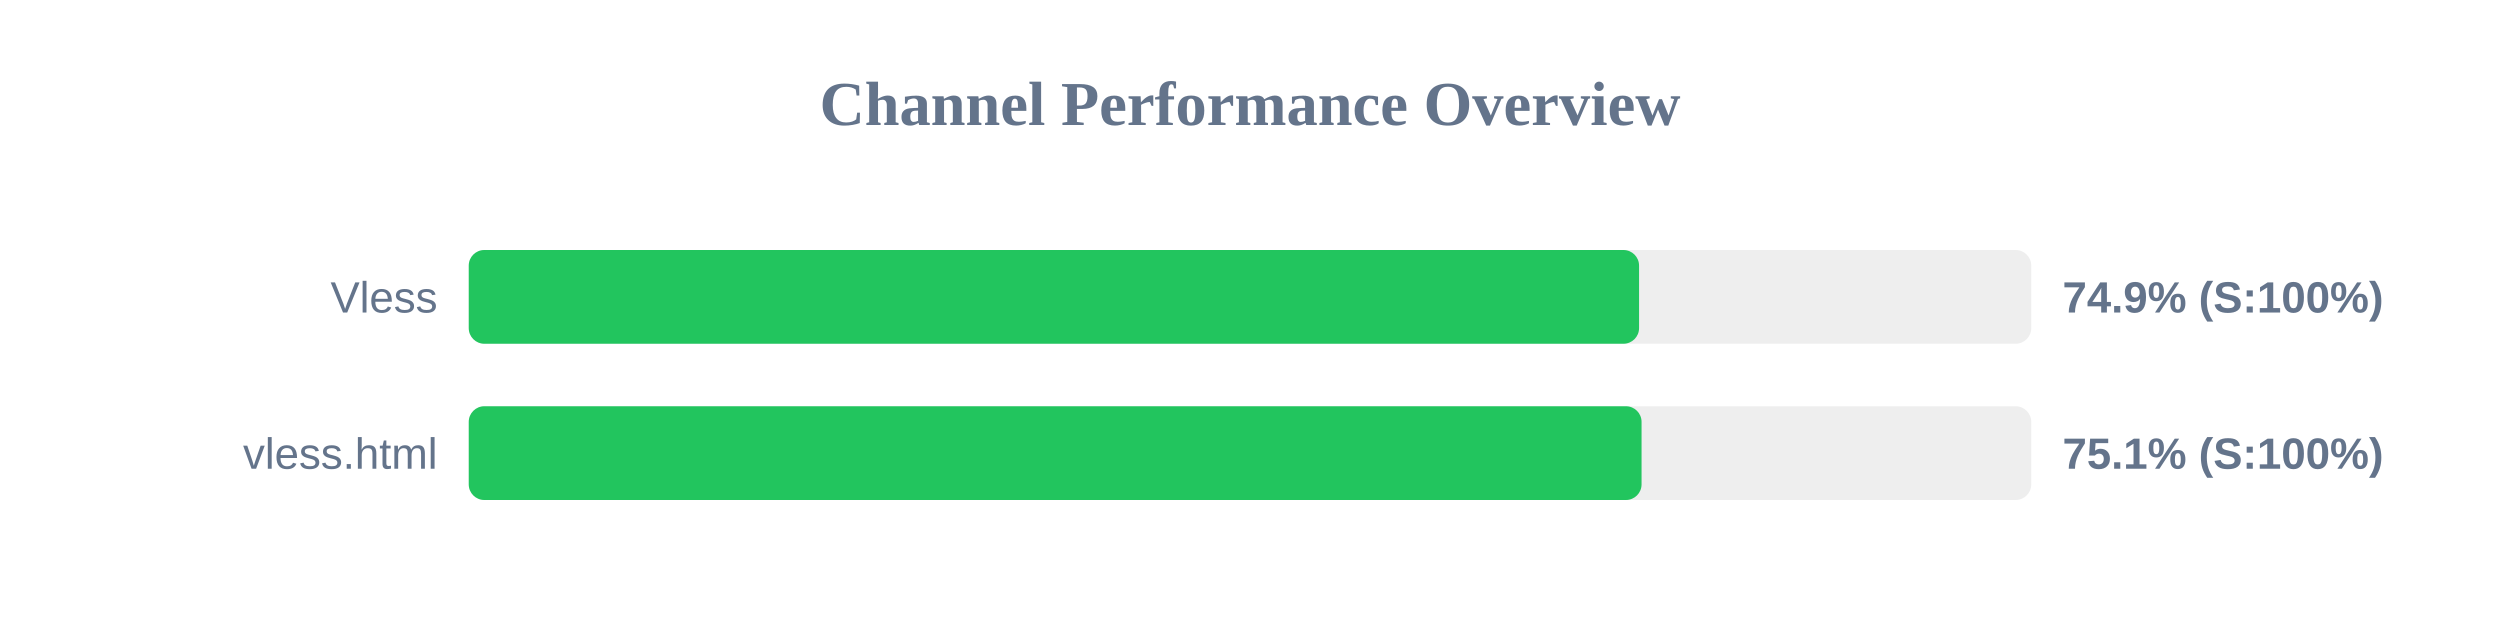
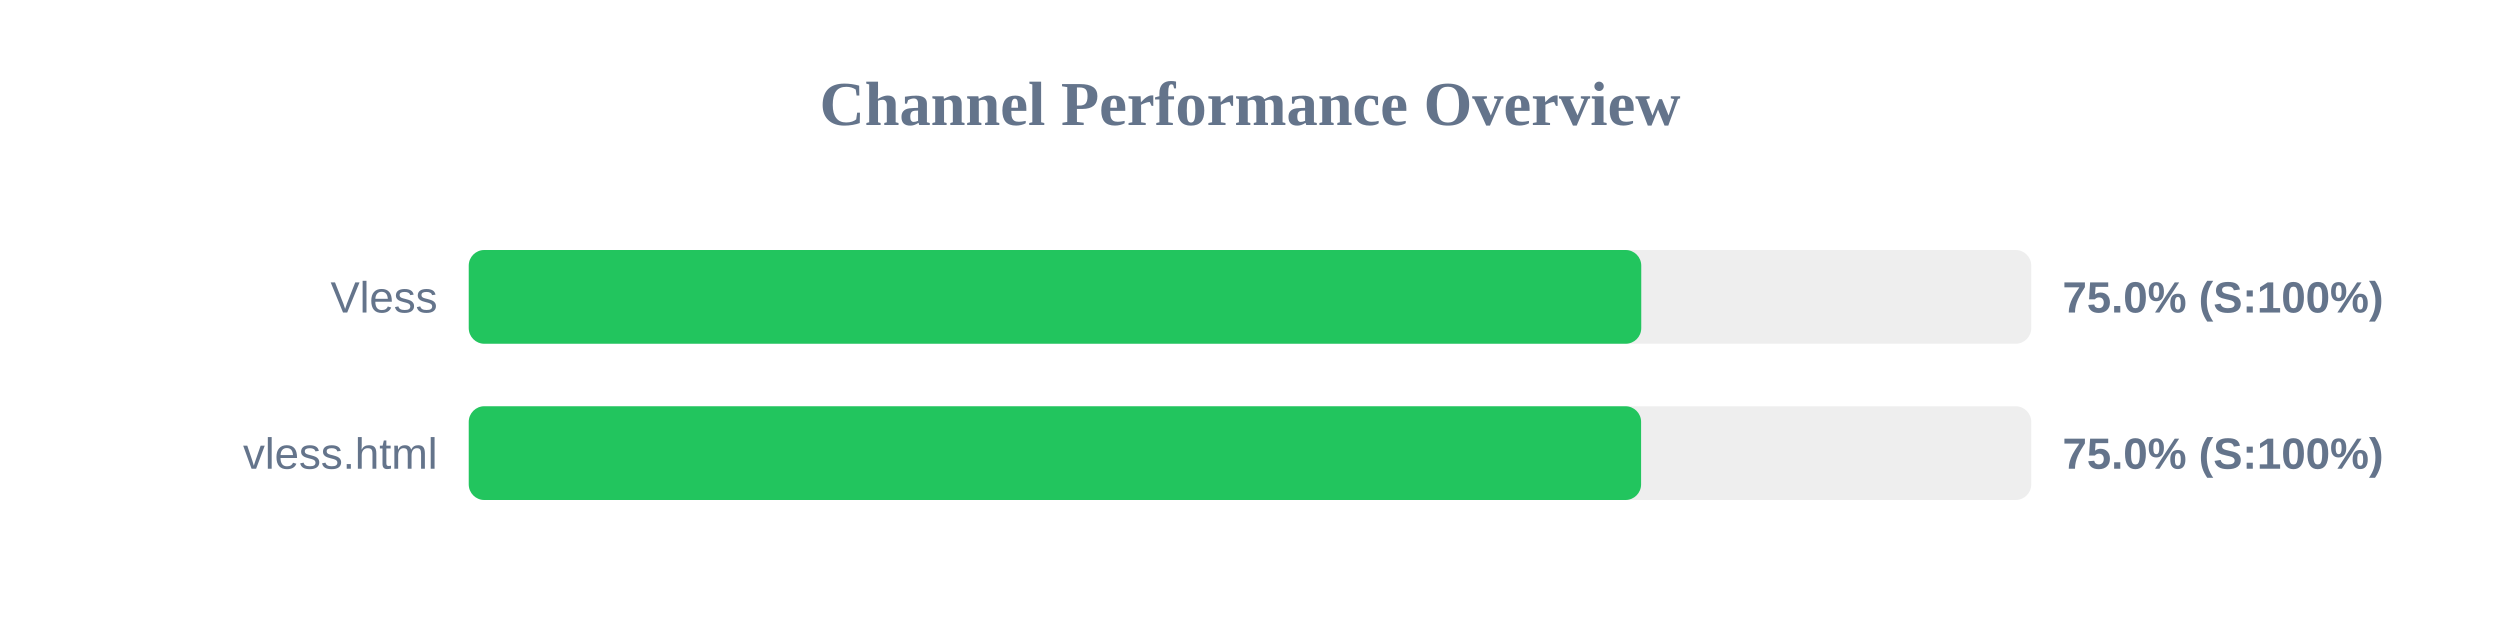
<svg xmlns="http://www.w3.org/2000/svg" width="800" height="200" version="1.1">
  <style>
        .row { font: 14px Arial; fill: #64748b; }
        .score { font: bold 14px Arial; fill: #64748b; }
    </style>
  <text x="400" y="40" text-anchor="middle" font-size="20px" font-weight="bold" fill="#64748b">Channel Performance Overview</text>
  <rect x="150" y="80" width="500" height="30" fill="#eee" rx="5" />
-   <rect x="150" y="80" width="374.5" height="30" fill="#22c55e" rx="5" />
+   <rect x="150" y="80" width="375.2" height="30" fill="#22c55e" rx="5" />
  <text x="140" y="100" text-anchor="end" class="row">Vless</text>
-   <text x="660" y="100" text-anchor="start" class="score">74.9% (S:100%)</text>
+   <text x="660" y="100" text-anchor="start" class="score">75.0% (S:100%)</text>
  <rect x="150" y="130" width="500" height="30" fill="#eee" rx="5" />
-   <rect x="150" y="130" width="375.3" height="30" fill="#22c55e" rx="5" />
+   <rect x="150" y="130" width="375.15" height="30" fill="#22c55e" rx="5" />
  <text x="140" y="150" text-anchor="end" class="row">vless.html</text>
-   <text x="660" y="150" text-anchor="start" class="score">75.1% (S:100%)</text>
+   <text x="660" y="150" text-anchor="start" class="score">75.0% (S:100%)</text>
</svg>
